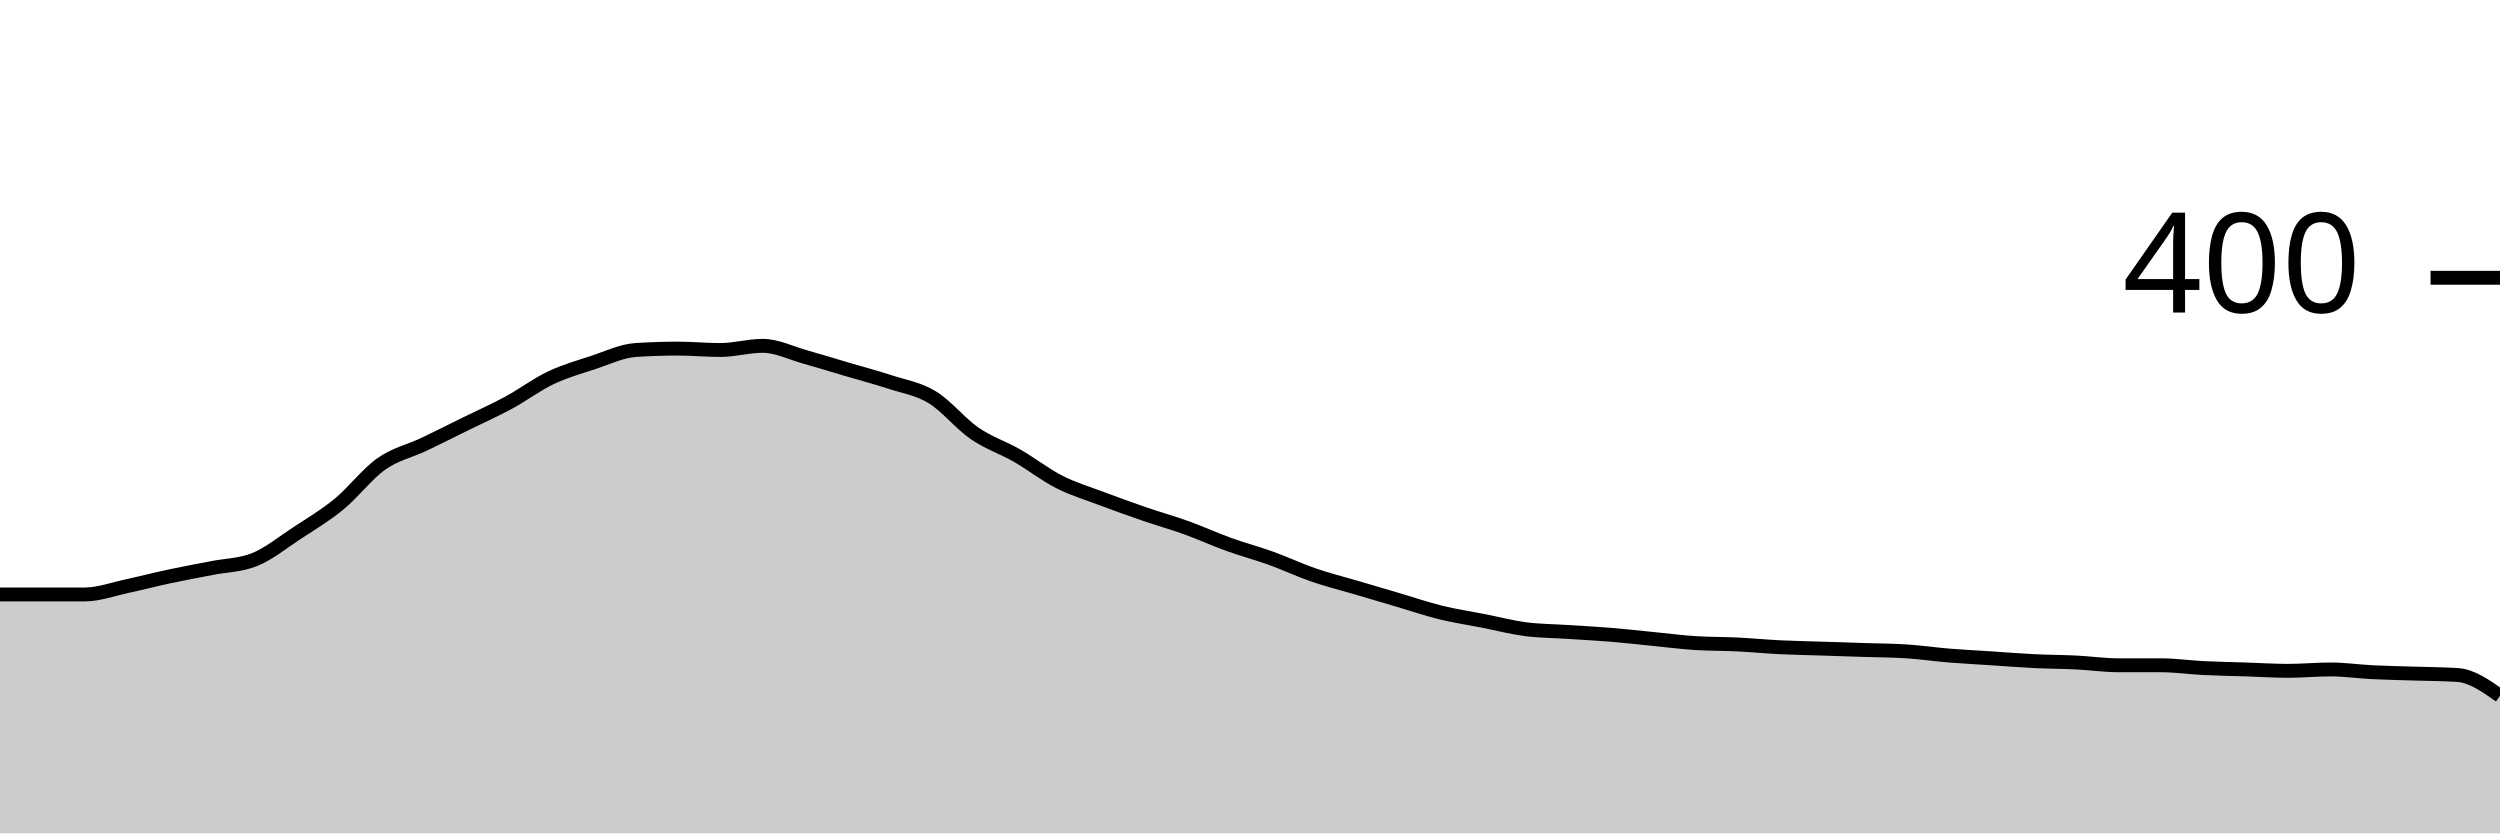
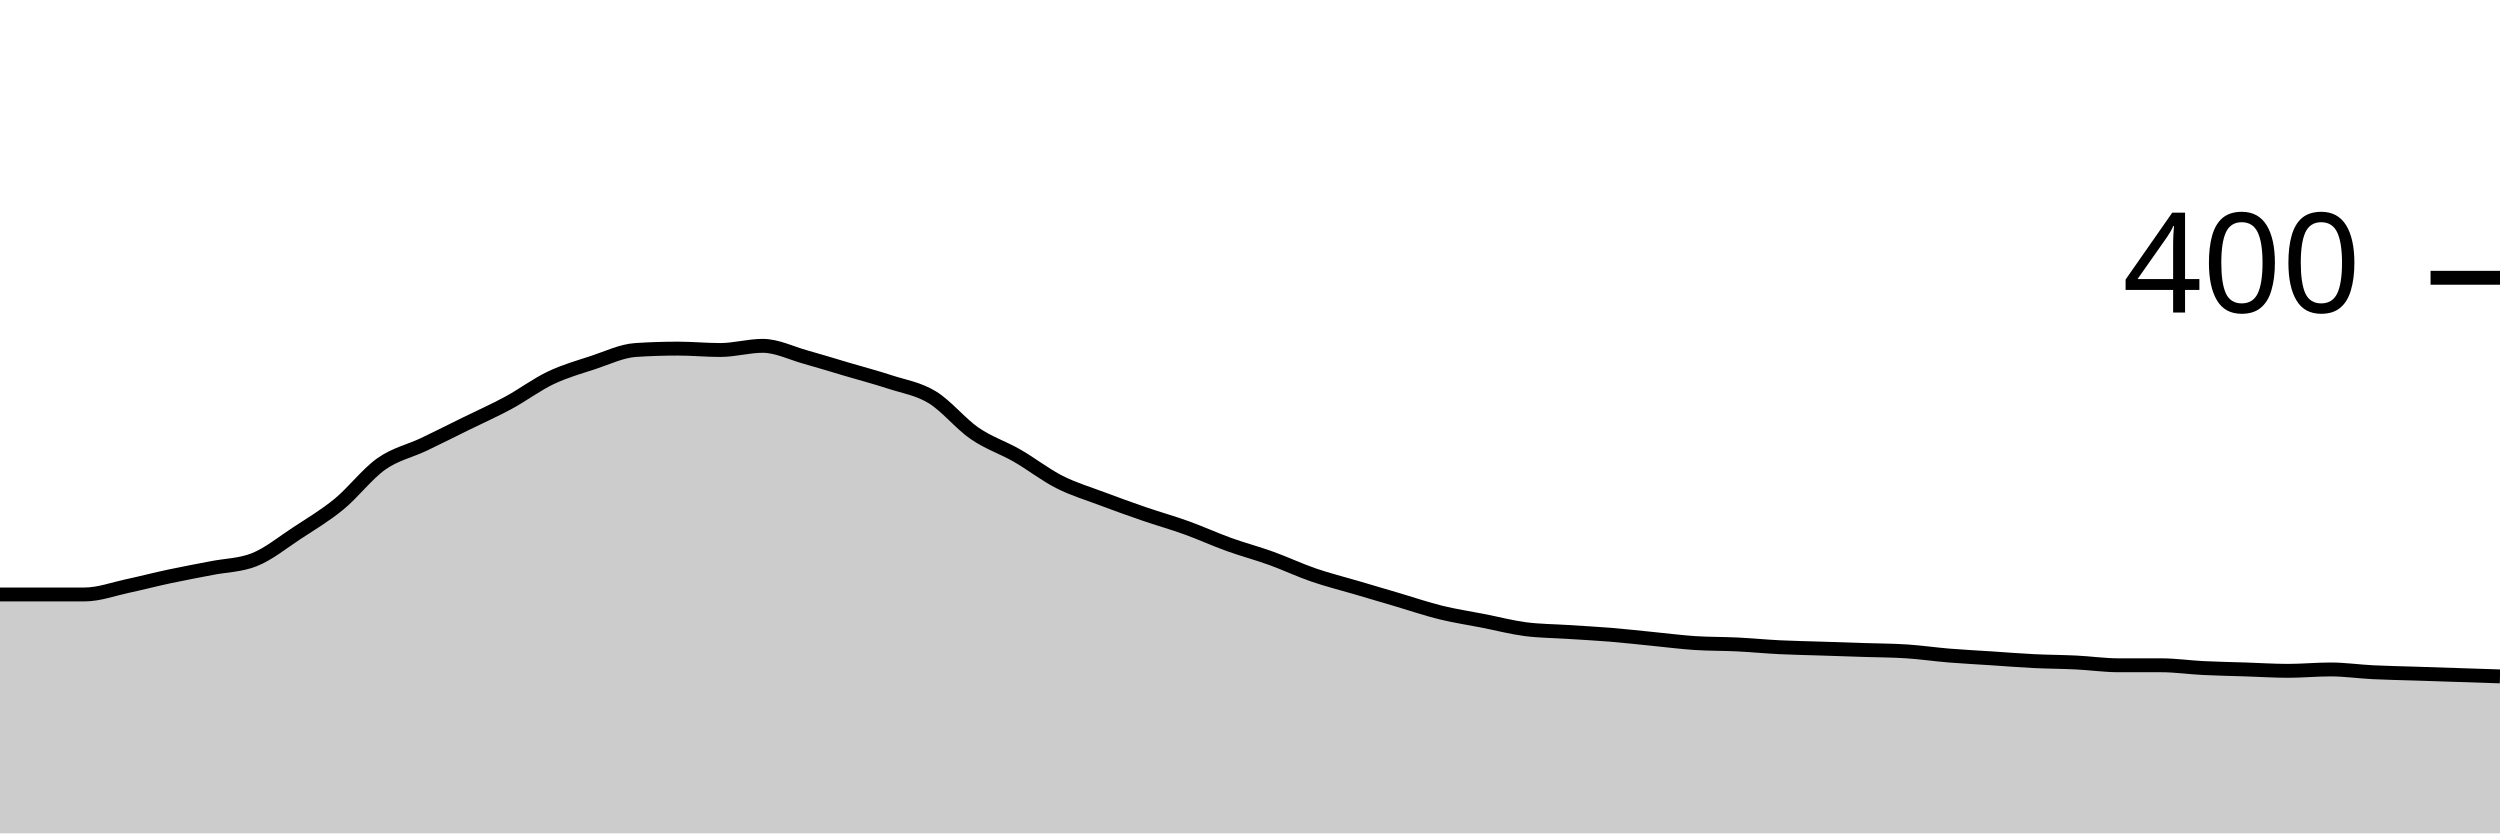
<svg xmlns="http://www.w3.org/2000/svg" viewBox="0 0 180 60">
  <g transform="translate(0,20)">
-     <path class="area" fill="rgba(0, 0, 0, 0.2)" d="M0,22.8C1.017,22.8,2.034,22.8,3.051,22.8C4.068,22.8,5.085,22.8,6.102,22.8C7.119,22.8,8.136,22.417,9.153,22.2C10.169,21.983,11.186,21.717,12.203,21.5C13.22,21.283,14.237,21.1,15.254,20.9C16.271,20.7,17.288,20.7,18.305,20.3C19.322,19.9,20.339,19.067,21.356,18.4C22.373,17.733,23.39,17.133,24.407,16.3C25.424,15.467,26.441,14.117,27.458,13.4C28.475,12.683,29.492,12.483,30.508,12C31.525,11.517,32.542,11,33.559,10.5C34.576,10,35.593,9.55,36.61,9C37.627,8.45,38.644,7.683,39.661,7.2C40.678,6.717,41.695,6.433,42.712,6.1C43.729,5.767,44.746,5.267,45.763,5.2C46.78,5.133,47.797,5.1,48.814,5.1C49.831,5.1,50.847,5.2,51.864,5.2C52.881,5.2,53.898,4.9,54.915,4.9C55.932,4.9,56.949,5.417,57.966,5.7C58.983,5.983,60,6.3,61.017,6.6C62.034,6.9,63.051,7.167,64.068,7.5C65.085,7.833,66.102,7.983,67.119,8.6C68.136,9.217,69.153,10.5,70.169,11.2C71.186,11.9,72.203,12.217,73.22,12.8C74.237,13.383,75.254,14.183,76.271,14.7C77.288,15.217,78.305,15.517,79.322,15.9C80.339,16.283,81.356,16.65,82.373,17C83.39,17.35,84.407,17.633,85.424,18C86.441,18.367,87.458,18.833,88.475,19.2C89.492,19.567,90.508,19.833,91.525,20.2C92.542,20.567,93.559,21.05,94.576,21.4C95.593,21.75,96.61,22,97.627,22.3C98.644,22.6,99.661,22.9,100.678,23.2C101.695,23.5,102.712,23.85,103.729,24.1C104.746,24.35,105.763,24.5,106.78,24.7C107.797,24.9,108.814,25.167,109.831,25.3C110.847,25.433,111.864,25.433,112.881,25.5C113.898,25.567,114.915,25.617,115.932,25.7C116.949,25.783,117.966,25.9,118.983,26C120,26.1,121.017,26.233,122.034,26.3C123.051,26.367,124.068,26.35,125.085,26.4C126.102,26.45,127.119,26.55,128.136,26.6C129.153,26.65,130.169,26.667,131.186,26.7C132.203,26.733,133.22,26.767,134.237,26.8C135.254,26.833,136.271,26.833,137.288,26.9C138.305,26.967,139.322,27.117,140.339,27.2C141.356,27.283,142.373,27.333,143.39,27.4C144.407,27.467,145.424,27.55,146.441,27.6C147.458,27.65,148.475,27.65,149.492,27.7C150.508,27.75,151.525,27.9,152.542,27.9C153.559,27.9,154.576,27.9,155.593,27.9C156.61,27.9,157.627,28.05,158.644,28.1C159.661,28.15,160.678,28.167,161.695,28.2C162.712,28.233,163.729,28.3,164.746,28.3C165.763,28.3,166.78,28.2,167.797,28.2C168.814,28.2,169.831,28.35,170.847,28.4C171.864,28.45,172.881,28.467,173.898,28.5C174.915,28.533,175.932,28.533,176.949,28.6C177.966,28.667,178.983,29.383,180,30.1L180,40C178.983,40,177.966,40,176.949,40C175.932,40,174.915,40,173.898,40C172.881,40,171.864,40,170.847,40C169.831,40,168.814,40,167.797,40C166.78,40,165.763,40,164.746,40C163.729,40,162.712,40,161.695,40C160.678,40,159.661,40,158.644,40C157.627,40,156.61,40,155.593,40C154.576,40,153.559,40,152.542,40C151.525,40,150.508,40,149.492,40C148.475,40,147.458,40,146.441,40C145.424,40,144.407,40,143.39,40C142.373,40,141.356,40,140.339,40C139.322,40,138.305,40,137.288,40C136.271,40,135.254,40,134.237,40C133.22,40,132.203,40,131.186,40C130.169,40,129.153,40,128.136,40C127.119,40,126.102,40,125.085,40C124.068,40,123.051,40,122.034,40C121.017,40,120,40,118.983,40C117.966,40,116.949,40,115.932,40C114.915,40,113.898,40,112.881,40C111.864,40,110.847,40,109.831,40C108.814,40,107.797,40,106.78,40C105.763,40,104.746,40,103.729,40C102.712,40,101.695,40,100.678,40C99.661,40,98.644,40,97.627,40C96.61,40,95.593,40,94.576,40C93.559,40,92.542,40,91.525,40C90.508,40,89.492,40,88.475,40C87.458,40,86.441,40,85.424,40C84.407,40,83.39,40,82.373,40C81.356,40,80.339,40,79.322,40C78.305,40,77.288,40,76.271,40C75.254,40,74.237,40,73.22,40C72.203,40,71.186,40,70.169,40C69.153,40,68.136,40,67.119,40C66.102,40,65.085,40,64.068,40C63.051,40,62.034,40,61.017,40C60,40,58.983,40,57.966,40C56.949,40,55.932,40,54.915,40C53.898,40,52.881,40,51.864,40C50.847,40,49.831,40,48.814,40C47.797,40,46.78,40,45.763,40C44.746,40,43.729,40,42.712,40C41.695,40,40.678,40,39.661,40C38.644,40,37.627,40,36.61,40C35.593,40,34.576,40,33.559,40C32.542,40,31.525,40,30.508,40C29.492,40,28.475,40,27.458,40C26.441,40,25.424,40,24.407,40C23.39,40,22.373,40,21.356,40C20.339,40,19.322,40,18.305,40C17.288,40,16.271,40,15.254,40C14.237,40,13.22,40,12.203,40C11.186,40,10.169,40,9.153,40C8.136,40,7.119,40,6.102,40C5.085,40,4.068,40,3.051,40C2.034,40,1.017,40,0,40Z" />
-     <path class="line" stroke="black" fill="none" d="M0,22.8C1.017,22.8,2.034,22.8,3.051,22.8C4.068,22.8,5.085,22.8,6.102,22.8C7.119,22.8,8.136,22.417,9.153,22.2C10.169,21.983,11.186,21.717,12.203,21.5C13.22,21.283,14.237,21.1,15.254,20.9C16.271,20.7,17.288,20.7,18.305,20.3C19.322,19.9,20.339,19.067,21.356,18.4C22.373,17.733,23.39,17.133,24.407,16.3C25.424,15.467,26.441,14.117,27.458,13.4C28.475,12.683,29.492,12.483,30.508,12C31.525,11.517,32.542,11,33.559,10.5C34.576,10,35.593,9.55,36.61,9C37.627,8.45,38.644,7.683,39.661,7.2C40.678,6.717,41.695,6.433,42.712,6.1C43.729,5.767,44.746,5.267,45.763,5.2C46.78,5.133,47.797,5.1,48.814,5.1C49.831,5.1,50.847,5.2,51.864,5.2C52.881,5.2,53.898,4.9,54.915,4.9C55.932,4.9,56.949,5.417,57.966,5.7C58.983,5.983,60,6.3,61.017,6.6C62.034,6.9,63.051,7.167,64.068,7.5C65.085,7.833,66.102,7.983,67.119,8.6C68.136,9.217,69.153,10.5,70.169,11.2C71.186,11.9,72.203,12.217,73.22,12.8C74.237,13.383,75.254,14.183,76.271,14.7C77.288,15.217,78.305,15.517,79.322,15.9C80.339,16.283,81.356,16.65,82.373,17C83.39,17.35,84.407,17.633,85.424,18C86.441,18.367,87.458,18.833,88.475,19.2C89.492,19.567,90.508,19.833,91.525,20.2C92.542,20.567,93.559,21.05,94.576,21.4C95.593,21.75,96.61,22,97.627,22.3C98.644,22.6,99.661,22.9,100.678,23.2C101.695,23.5,102.712,23.85,103.729,24.1C104.746,24.35,105.763,24.5,106.78,24.7C107.797,24.9,108.814,25.167,109.831,25.3C110.847,25.433,111.864,25.433,112.881,25.5C113.898,25.567,114.915,25.617,115.932,25.7C116.949,25.783,117.966,25.9,118.983,26C120,26.1,121.017,26.233,122.034,26.3C123.051,26.367,124.068,26.35,125.085,26.4C126.102,26.45,127.119,26.55,128.136,26.6C129.153,26.65,130.169,26.667,131.186,26.7C132.203,26.733,133.22,26.767,134.237,26.8C135.254,26.833,136.271,26.833,137.288,26.9C138.305,26.967,139.322,27.117,140.339,27.2C141.356,27.283,142.373,27.333,143.39,27.4C144.407,27.467,145.424,27.55,146.441,27.6C147.458,27.65,148.475,27.65,149.492,27.7C150.508,27.75,151.525,27.9,152.542,27.9C153.559,27.9,154.576,27.9,155.593,27.9C156.61,27.9,157.627,28.05,158.644,28.1C159.661,28.15,160.678,28.167,161.695,28.2C162.712,28.233,163.729,28.3,164.746,28.3C165.763,28.3,166.78,28.2,167.797,28.2C168.814,28.2,169.831,28.35,170.847,28.4C171.864,28.45,172.881,28.467,173.898,28.5C174.915,28.533,175.932,28.533,176.949,28.6C177.966,28.667,178.983,29.383,180,30.1" />
+     <path class="area" fill="rgba(0, 0, 0, 0.2)" d="M0,22.8C1.017,22.8,2.034,22.8,3.051,22.8C4.068,22.8,5.085,22.8,6.102,22.8C7.119,22.8,8.136,22.417,9.153,22.2C10.169,21.983,11.186,21.717,12.203,21.5C13.22,21.283,14.237,21.1,15.254,20.9C16.271,20.7,17.288,20.7,18.305,20.3C19.322,19.9,20.339,19.067,21.356,18.4C22.373,17.733,23.39,17.133,24.407,16.3C25.424,15.467,26.441,14.117,27.458,13.4C28.475,12.683,29.492,12.483,30.508,12C31.525,11.517,32.542,11,33.559,10.5C34.576,10,35.593,9.55,36.61,9C37.627,8.45,38.644,7.683,39.661,7.2C40.678,6.717,41.695,6.433,42.712,6.1C43.729,5.767,44.746,5.267,45.763,5.2C46.78,5.133,47.797,5.1,48.814,5.1C49.831,5.1,50.847,5.2,51.864,5.2C52.881,5.2,53.898,4.9,54.915,4.9C55.932,4.9,56.949,5.417,57.966,5.7C58.983,5.983,60,6.3,61.017,6.6C62.034,6.9,63.051,7.167,64.068,7.5C65.085,7.833,66.102,7.983,67.119,8.6C68.136,9.217,69.153,10.5,70.169,11.2C71.186,11.9,72.203,12.217,73.22,12.8C74.237,13.383,75.254,14.183,76.271,14.7C77.288,15.217,78.305,15.517,79.322,15.9C80.339,16.283,81.356,16.65,82.373,17C83.39,17.35,84.407,17.633,85.424,18C86.441,18.367,87.458,18.833,88.475,19.2C89.492,19.567,90.508,19.833,91.525,20.2C92.542,20.567,93.559,21.05,94.576,21.4C95.593,21.75,96.61,22,97.627,22.3C98.644,22.6,99.661,22.9,100.678,23.2C101.695,23.5,102.712,23.85,103.729,24.1C104.746,24.35,105.763,24.5,106.78,24.7C107.797,24.9,108.814,25.167,109.831,25.3C110.847,25.433,111.864,25.433,112.881,25.5C113.898,25.567,114.915,25.617,115.932,25.7C116.949,25.783,117.966,25.9,118.983,26C120,26.1,121.017,26.233,122.034,26.3C123.051,26.367,124.068,26.35,125.085,26.4C126.102,26.45,127.119,26.55,128.136,26.6C129.153,26.65,130.169,26.667,131.186,26.7C132.203,26.733,133.22,26.767,134.237,26.8C135.254,26.833,136.271,26.833,137.288,26.9C138.305,26.967,139.322,27.117,140.339,27.2C141.356,27.283,142.373,27.333,143.39,27.4C144.407,27.467,145.424,27.55,146.441,27.6C147.458,27.65,148.475,27.65,149.492,27.7C150.508,27.75,151.525,27.9,152.542,27.9C153.559,27.9,154.576,27.9,155.593,27.9C156.61,27.9,157.627,28.05,158.644,28.1C159.661,28.15,160.678,28.167,161.695,28.2C162.712,28.233,163.729,28.3,164.746,28.3C165.763,28.3,166.78,28.2,167.797,28.2C168.814,28.2,169.831,28.35,170.847,28.4C171.864,28.45,172.881,28.467,173.898,28.5C174.915,28.533,175.932,28.567,176.949,28.6C177.966,28.633,178.983,28.667,180,28.7L180,40C178.983,40,177.966,40,176.949,40C175.932,40,174.915,40,173.898,40C172.881,40,171.864,40,170.847,40C169.831,40,168.814,40,167.797,40C166.78,40,165.763,40,164.746,40C163.729,40,162.712,40,161.695,40C160.678,40,159.661,40,158.644,40C157.627,40,156.61,40,155.593,40C154.576,40,153.559,40,152.542,40C151.525,40,150.508,40,149.492,40C148.475,40,147.458,40,146.441,40C145.424,40,144.407,40,143.39,40C142.373,40,141.356,40,140.339,40C139.322,40,138.305,40,137.288,40C136.271,40,135.254,40,134.237,40C133.22,40,132.203,40,131.186,40C130.169,40,129.153,40,128.136,40C127.119,40,126.102,40,125.085,40C124.068,40,123.051,40,122.034,40C121.017,40,120,40,118.983,40C117.966,40,116.949,40,115.932,40C114.915,40,113.898,40,112.881,40C111.864,40,110.847,40,109.831,40C108.814,40,107.797,40,106.78,40C105.763,40,104.746,40,103.729,40C102.712,40,101.695,40,100.678,40C99.661,40,98.644,40,97.627,40C96.61,40,95.593,40,94.576,40C93.559,40,92.542,40,91.525,40C90.508,40,89.492,40,88.475,40C87.458,40,86.441,40,85.424,40C84.407,40,83.39,40,82.373,40C81.356,40,80.339,40,79.322,40C78.305,40,77.288,40,76.271,40C75.254,40,74.237,40,73.22,40C72.203,40,71.186,40,70.169,40C69.153,40,68.136,40,67.119,40C66.102,40,65.085,40,64.068,40C63.051,40,62.034,40,61.017,40C60,40,58.983,40,57.966,40C56.949,40,55.932,40,54.915,40C53.898,40,52.881,40,51.864,40C50.847,40,49.831,40,48.814,40C47.797,40,46.78,40,45.763,40C44.746,40,43.729,40,42.712,40C41.695,40,40.678,40,39.661,40C38.644,40,37.627,40,36.61,40C35.593,40,34.576,40,33.559,40C32.542,40,31.525,40,30.508,40C29.492,40,28.475,40,27.458,40C26.441,40,25.424,40,24.407,40C23.39,40,22.373,40,21.356,40C20.339,40,19.322,40,18.305,40C17.288,40,16.271,40,15.254,40C14.237,40,13.22,40,12.203,40C11.186,40,10.169,40,9.153,40C8.136,40,7.119,40,6.102,40C5.085,40,4.068,40,3.051,40C2.034,40,1.017,40,0,40Z" />
+     <path class="line" stroke="black" fill="none" d="M0,22.8C1.017,22.8,2.034,22.8,3.051,22.8C4.068,22.8,5.085,22.8,6.102,22.8C7.119,22.8,8.136,22.417,9.153,22.2C10.169,21.983,11.186,21.717,12.203,21.5C13.22,21.283,14.237,21.1,15.254,20.9C16.271,20.7,17.288,20.7,18.305,20.3C19.322,19.9,20.339,19.067,21.356,18.4C22.373,17.733,23.39,17.133,24.407,16.3C25.424,15.467,26.441,14.117,27.458,13.4C28.475,12.683,29.492,12.483,30.508,12C31.525,11.517,32.542,11,33.559,10.5C34.576,10,35.593,9.55,36.61,9C37.627,8.45,38.644,7.683,39.661,7.2C40.678,6.717,41.695,6.433,42.712,6.1C43.729,5.767,44.746,5.267,45.763,5.2C46.78,5.133,47.797,5.1,48.814,5.1C49.831,5.1,50.847,5.2,51.864,5.2C52.881,5.2,53.898,4.9,54.915,4.9C55.932,4.9,56.949,5.417,57.966,5.7C58.983,5.983,60,6.3,61.017,6.6C62.034,6.9,63.051,7.167,64.068,7.5C65.085,7.833,66.102,7.983,67.119,8.6C68.136,9.217,69.153,10.5,70.169,11.2C71.186,11.9,72.203,12.217,73.22,12.8C74.237,13.383,75.254,14.183,76.271,14.7C77.288,15.217,78.305,15.517,79.322,15.9C80.339,16.283,81.356,16.65,82.373,17C83.39,17.35,84.407,17.633,85.424,18C86.441,18.367,87.458,18.833,88.475,19.2C89.492,19.567,90.508,19.833,91.525,20.2C92.542,20.567,93.559,21.05,94.576,21.4C95.593,21.75,96.61,22,97.627,22.3C98.644,22.6,99.661,22.9,100.678,23.2C101.695,23.5,102.712,23.85,103.729,24.1C104.746,24.35,105.763,24.5,106.78,24.7C107.797,24.9,108.814,25.167,109.831,25.3C110.847,25.433,111.864,25.433,112.881,25.5C113.898,25.567,114.915,25.617,115.932,25.7C116.949,25.783,117.966,25.9,118.983,26C120,26.1,121.017,26.233,122.034,26.3C123.051,26.367,124.068,26.35,125.085,26.4C126.102,26.45,127.119,26.55,128.136,26.6C129.153,26.65,130.169,26.667,131.186,26.7C132.203,26.733,133.22,26.767,134.237,26.8C135.254,26.833,136.271,26.833,137.288,26.9C138.305,26.967,139.322,27.117,140.339,27.2C141.356,27.283,142.373,27.333,143.39,27.4C144.407,27.467,145.424,27.55,146.441,27.6C147.458,27.65,148.475,27.65,149.492,27.7C150.508,27.75,151.525,27.9,152.542,27.9C153.559,27.9,154.576,27.9,155.593,27.9C156.61,27.9,157.627,28.05,158.644,28.1C159.661,28.15,160.678,28.167,161.695,28.2C162.712,28.233,163.729,28.3,164.746,28.3C165.763,28.3,166.78,28.2,167.797,28.2C168.814,28.2,169.831,28.35,170.847,28.4C171.864,28.45,172.881,28.467,173.898,28.5C174.915,28.533,175.932,28.567,176.949,28.6C177.966,28.633,178.983,28.667,180,28.7" />
    <path class="axis-ceiling" stroke-width="1" stroke="black" fill="none" d="M175,0L180,0" />
    <text class="axis-ceiling-label" font-family="sans-serif" text-anchor="end" font-size="10px" x="170" y="2.5">400</text>
  </g>
</svg>
